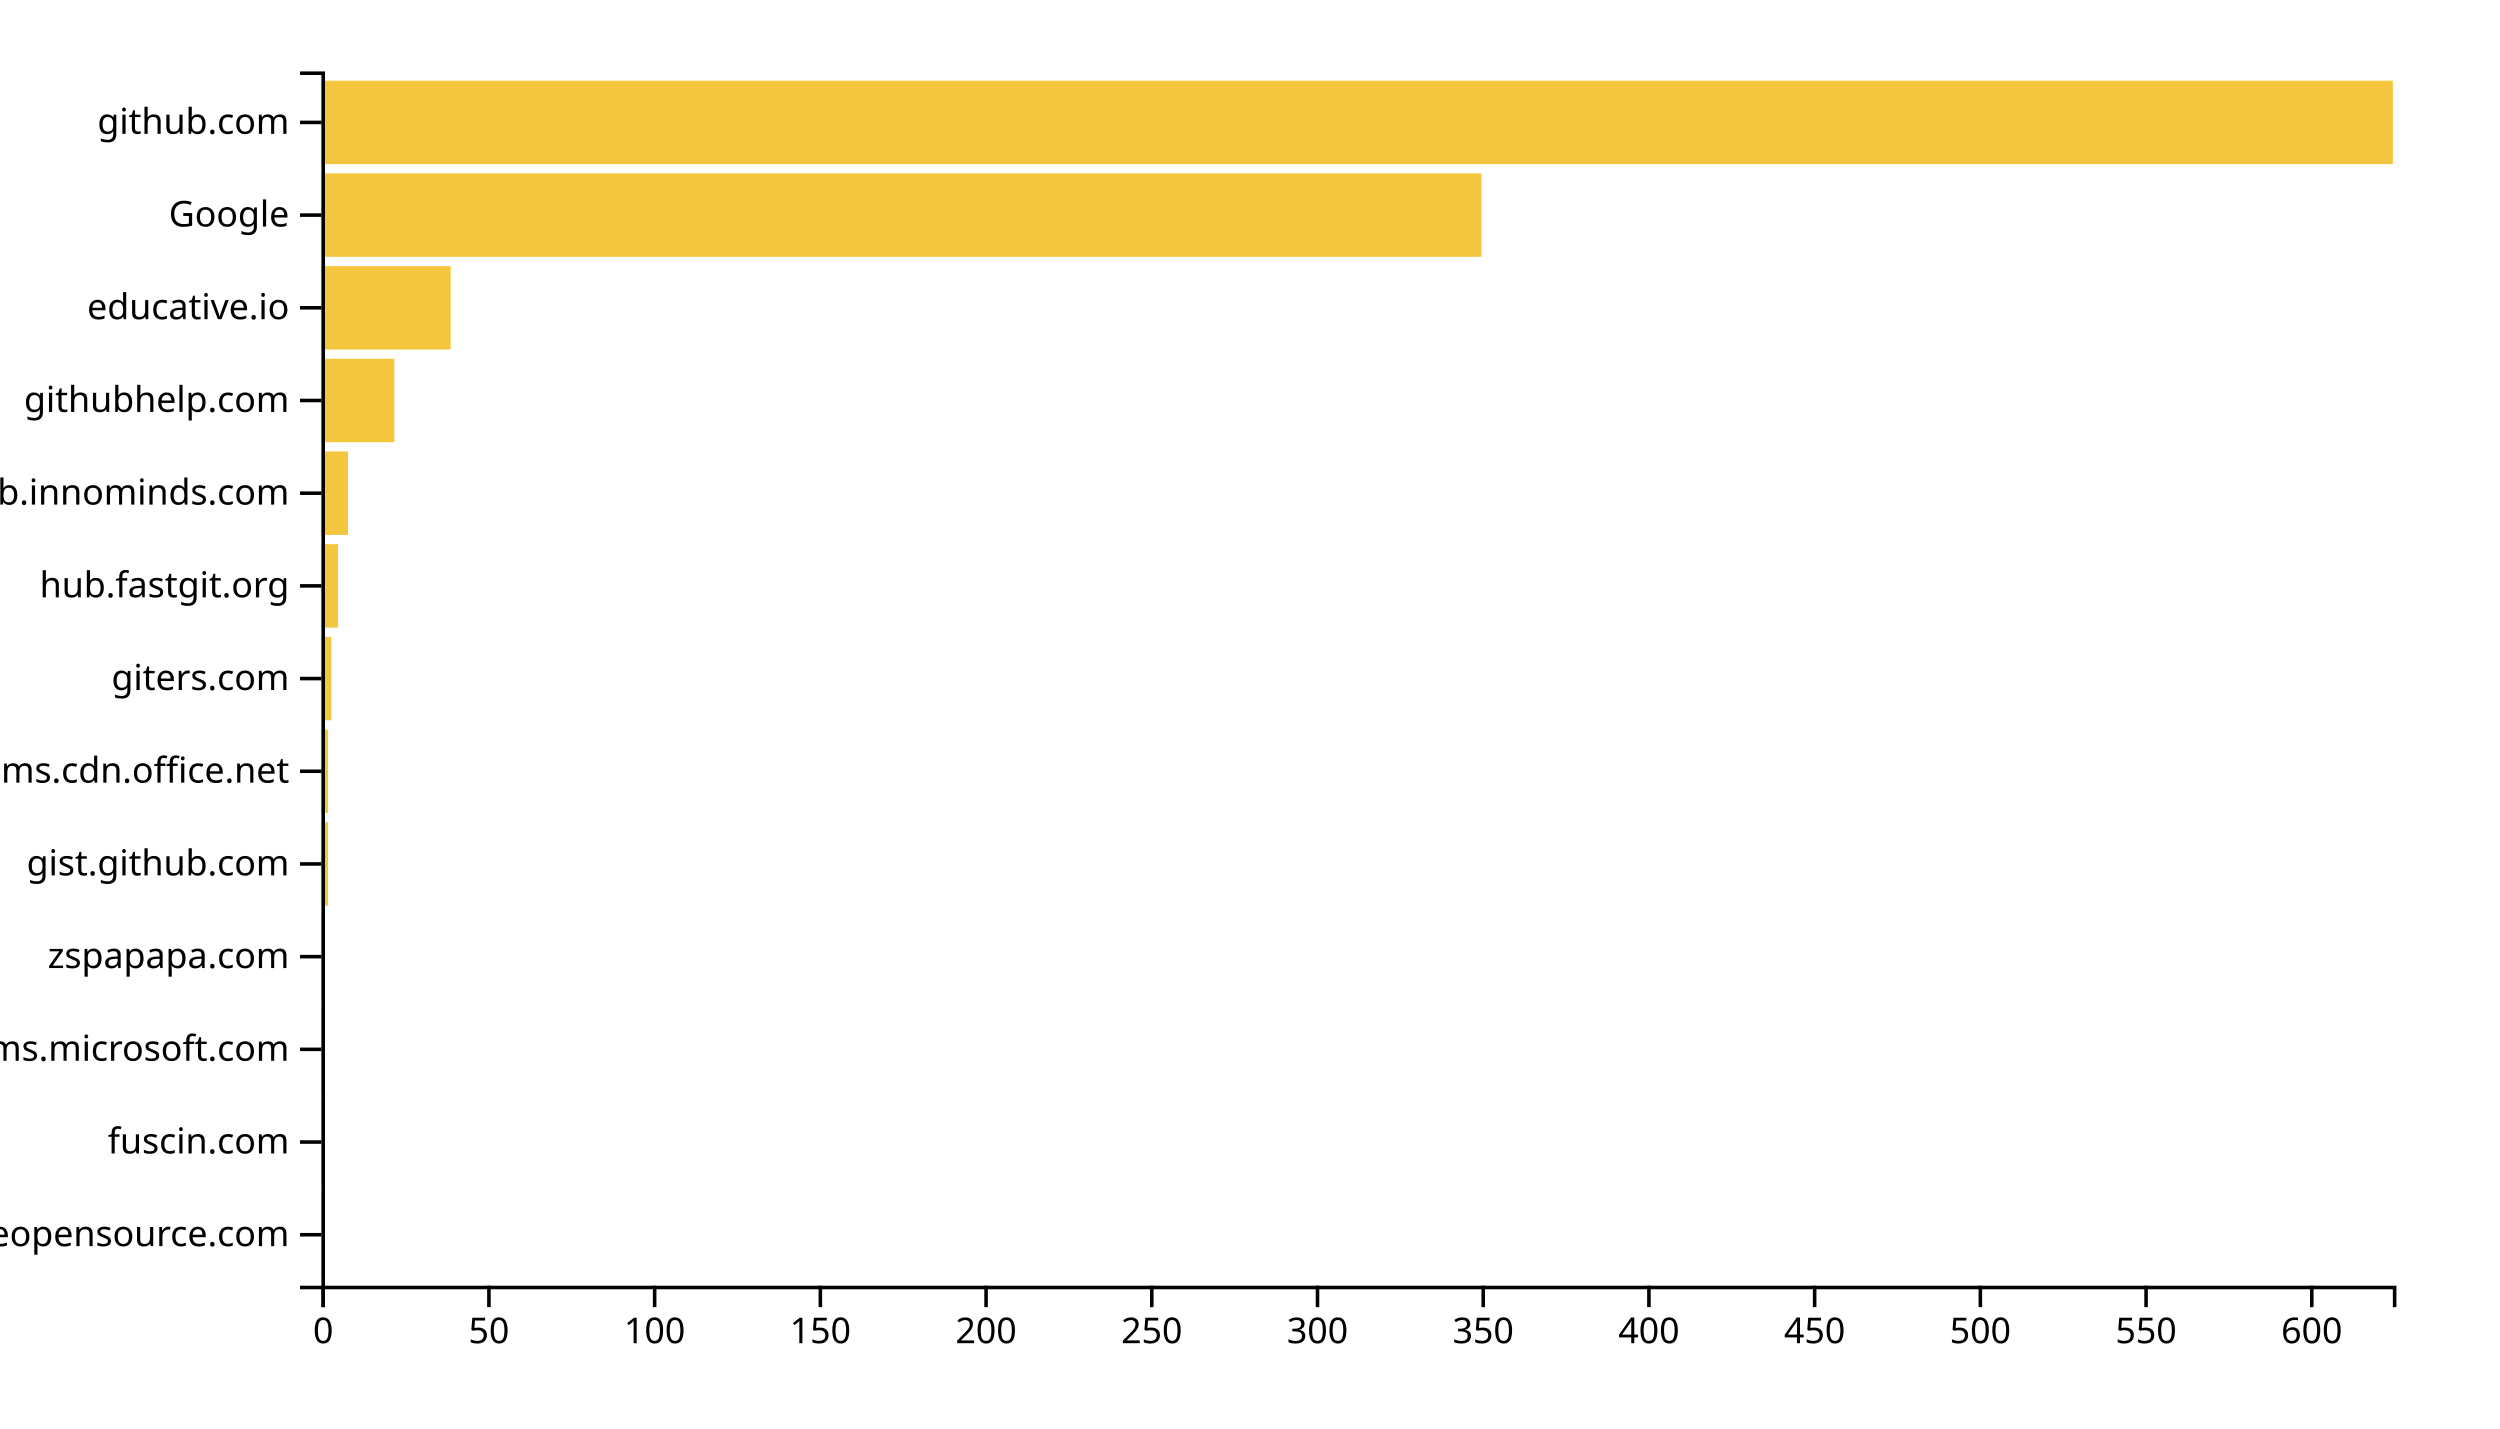
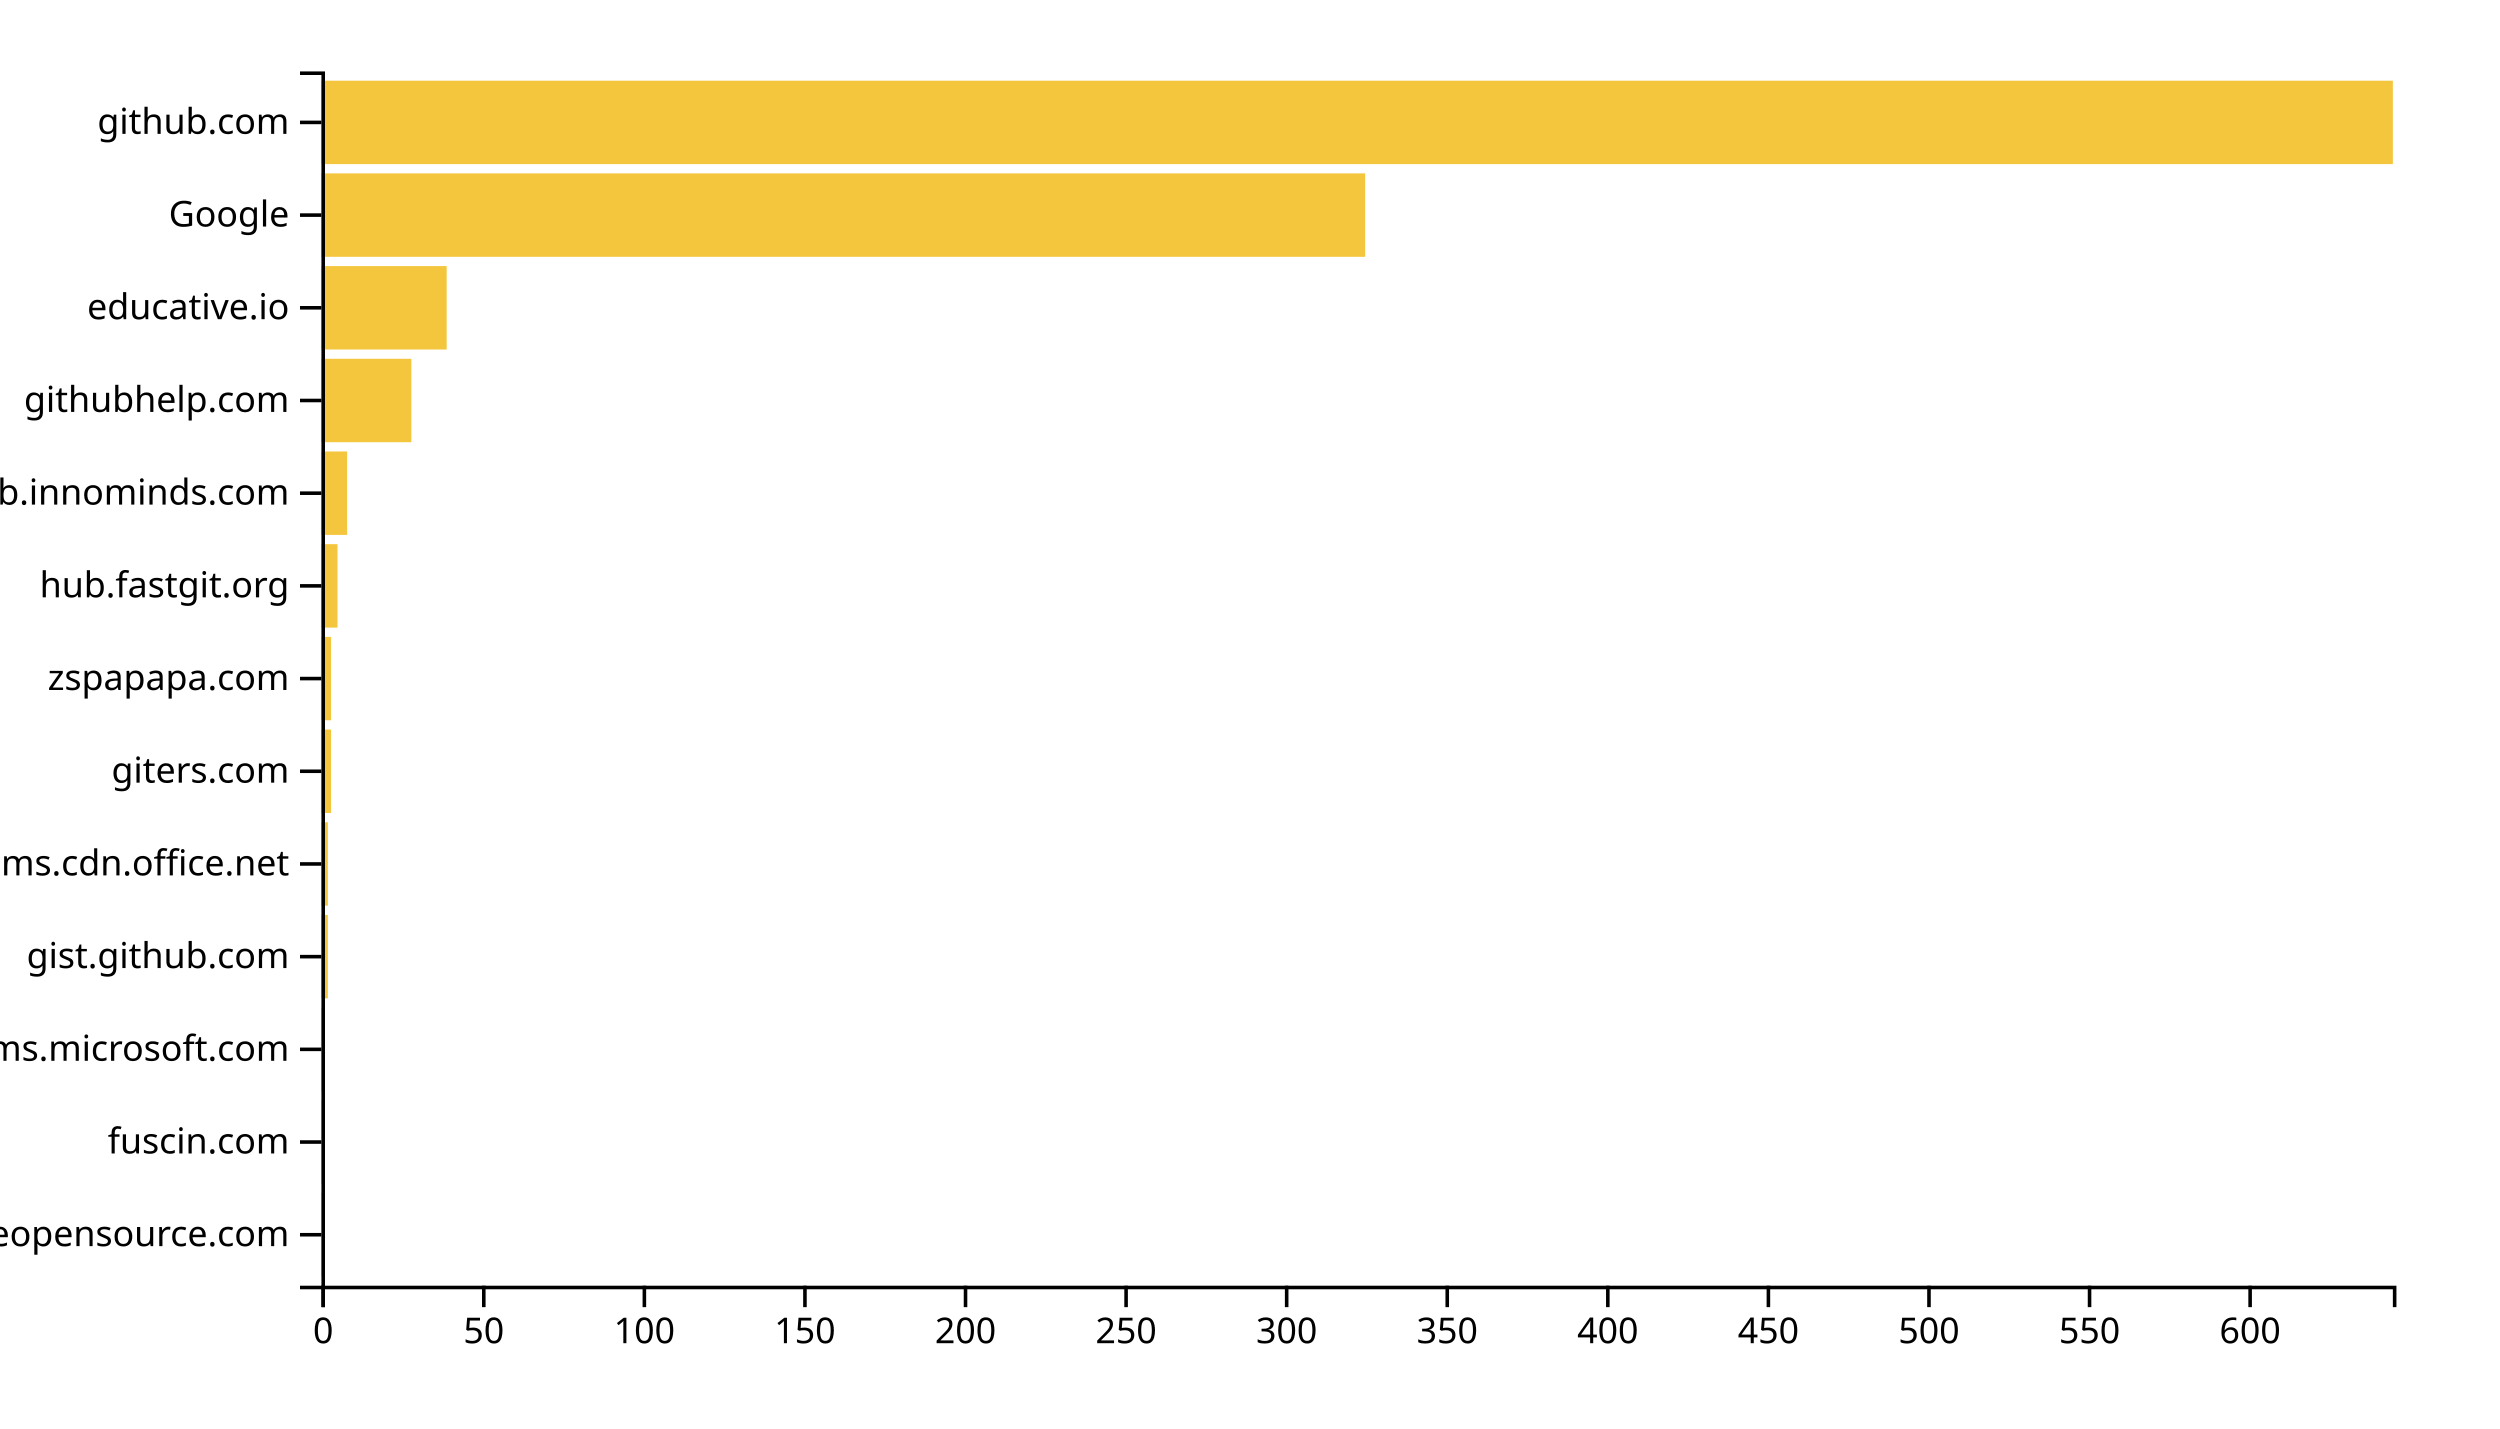
<svg xmlns="http://www.w3.org/2000/svg" width="700" height="400">
  <g transform="translate(90,20)">
-     <rect class="bar" width="0.928" y="314.046" height="23.359" style="fill: #f4c63d; text-anchor: end;" />
-     <rect class="bar" width="0.928" y="288.092" height="23.359" style="fill: #f4c63d; text-anchor: end;" />
-     <rect class="bar" width="0.928" y="262.137" height="23.359" style="fill: #f4c63d; text-anchor: end;" />
-     <rect class="bar" width="0.928" y="236.183" height="23.359" style="fill: #f4c63d; text-anchor: end;" />
-     <rect class="bar" width="1.856" y="210.229" height="23.359" style="fill: #f4c63d; text-anchor: end;" />
-     <rect class="bar" width="1.856" y="184.275" height="23.359" style="fill: #f4c63d; text-anchor: end;" />
-     <rect class="bar" width="2.784" y="158.321" height="23.359" style="fill: #f4c63d; text-anchor: end;" />
-     <rect class="bar" width="4.64" y="132.366" height="23.359" style="fill: #f4c63d; text-anchor: end;" />
-     <rect class="bar" width="7.424" y="106.412" height="23.359" style="fill: #f4c63d; text-anchor: end;" />
-     <rect class="bar" width="20.416" y="80.458" height="23.359" style="fill: #f4c63d; text-anchor: end;" />
-     <rect class="bar" width="36.192" y="54.504" height="23.359" style="fill: #f4c63d; text-anchor: end;" />
-     <rect class="bar" width="324.8" y="28.55" height="23.359" style="fill: #f4c63d; text-anchor: end;" />
+     <rect class="bar" width="0.899" y="314.046" height="23.359" style="fill: #f4c63d; text-anchor: end;" />
+     <rect class="bar" width="0.899" y="288.092" height="23.359" style="fill: #f4c63d; text-anchor: end;" />
+     <rect class="bar" width="0.899" y="262.137" height="23.359" style="fill: #f4c63d; text-anchor: end;" />
+     <rect class="bar" width="1.798" y="236.183" height="23.359" style="fill: #f4c63d; text-anchor: end;" />
+     <rect class="bar" width="1.798" y="210.229" height="23.359" style="fill: #f4c63d; text-anchor: end;" />
+     <rect class="bar" width="2.698" y="184.275" height="23.359" style="fill: #f4c63d; text-anchor: end;" />
+     <rect class="bar" width="2.698" y="158.321" height="23.359" style="fill: #f4c63d; text-anchor: end;" />
+     <rect class="bar" width="4.496" y="132.366" height="23.359" style="fill: #f4c63d; text-anchor: end;" />
+     <rect class="bar" width="7.194" y="106.412" height="23.359" style="fill: #f4c63d; text-anchor: end;" />
+     <rect class="bar" width="25.178" y="80.458" height="23.359" style="fill: #f4c63d; text-anchor: end;" />
+     <rect class="bar" width="35.07" y="54.504" height="23.359" style="fill: #f4c63d; text-anchor: end;" />
+     <rect class="bar" width="292.248" y="28.55" height="23.359" style="fill: #f4c63d; text-anchor: end;" />
    <rect class="bar" width="580" y="2.595" height="23.359" style="fill: #f4c63d; text-anchor: end;" />
    <g transform="translate(0,340)" fill="none" font-size="10" font-family="sans-serif" text-anchor="middle">
      <path class="domain" stroke="currentColor" d="M0.5,6V0.5H580.5V6" />
      <g class="tick" opacity="1" transform="translate(0.5,0)">
        <line stroke="currentColor" y2="6" />
        <text fill="currentColor" y="9" dy="0.71em">0</text>
      </g>
-       <g class="tick" opacity="1" transform="translate(46.9,0)">
+       <g class="tick" opacity="1" transform="translate(45.46124,0)">
        <line stroke="currentColor" y2="6" />
        <text fill="currentColor" y="9" dy="0.71em">50</text>
      </g>
-       <g class="tick" opacity="1" transform="translate(93.3,0)">
+       <g class="tick" opacity="1" transform="translate(90.42248,0)">
        <line stroke="currentColor" y2="6" />
        <text fill="currentColor" y="9" dy="0.71em">100</text>
      </g>
-       <g class="tick" opacity="1" transform="translate(139.7,0)">
+       <g class="tick" opacity="1" transform="translate(135.3837,0)">
        <line stroke="currentColor" y2="6" />
        <text fill="currentColor" y="9" dy="0.71em">150</text>
      </g>
-       <g class="tick" opacity="1" transform="translate(186.1,0)">
+       <g class="tick" opacity="1" transform="translate(180.345,0)">
        <line stroke="currentColor" y2="6" />
        <text fill="currentColor" y="9" dy="0.71em">200</text>
      </g>
-       <g class="tick" opacity="1" transform="translate(232.5,0)">
+       <g class="tick" opacity="1" transform="translate(225.3062,0)">
        <line stroke="currentColor" y2="6" />
        <text fill="currentColor" y="9" dy="0.71em">250</text>
      </g>
-       <g class="tick" opacity="1" transform="translate(278.9,0)">
+       <g class="tick" opacity="1" transform="translate(270.2674,0)">
        <line stroke="currentColor" y2="6" />
        <text fill="currentColor" y="9" dy="0.71em">300</text>
      </g>
-       <g class="tick" opacity="1" transform="translate(325.3,0)">
+       <g class="tick" opacity="1" transform="translate(315.2287,0)">
        <line stroke="currentColor" y2="6" />
        <text fill="currentColor" y="9" dy="0.71em">350</text>
      </g>
-       <g class="tick" opacity="1" transform="translate(371.7,0)">
+       <g class="tick" opacity="1" transform="translate(360.1899,0)">
        <line stroke="currentColor" y2="6" />
        <text fill="currentColor" y="9" dy="0.71em">400</text>
      </g>
-       <g class="tick" opacity="1" transform="translate(418.1,0)">
+       <g class="tick" opacity="1" transform="translate(405.1512,0)">
        <line stroke="currentColor" y2="6" />
        <text fill="currentColor" y="9" dy="0.71em">450</text>
      </g>
-       <g class="tick" opacity="1" transform="translate(464.5,0)">
+       <g class="tick" opacity="1" transform="translate(450.1124,0)">
        <line stroke="currentColor" y2="6" />
        <text fill="currentColor" y="9" dy="0.71em">500</text>
      </g>
-       <g class="tick" opacity="1" transform="translate(510.9,0)">
+       <g class="tick" opacity="1" transform="translate(495.0736,0)">
        <line stroke="currentColor" y2="6" />
        <text fill="currentColor" y="9" dy="0.71em">550</text>
      </g>
-       <g class="tick" opacity="1" transform="translate(557.3,0)">
+       <g class="tick" opacity="1" transform="translate(540.0349,0)">
        <line stroke="currentColor" y2="6" />
        <text fill="currentColor" y="9" dy="0.71em">600</text>
      </g>
    </g>
    <g fill="none" font-size="10" font-family="sans-serif" text-anchor="end">
      <path class="domain" stroke="currentColor" d="M-6,340.5H0.5V0.5H-6" />
      <g class="tick" opacity="1" transform="translate(0,325.7252)">
        <line stroke="currentColor" x2="-6" />
        <text fill="currentColor" x="-9" dy="0.32em">awesomeopensource.com</text>
      </g>
      <g class="tick" opacity="1" transform="translate(0,299.771)">
        <line stroke="currentColor" x2="-6" />
        <text fill="currentColor" x="-9" dy="0.32em">fuscin.com</text>
      </g>
      <g class="tick" opacity="1" transform="translate(0,273.8168)">
        <line stroke="currentColor" x2="-6" />
        <text fill="currentColor" x="-9" dy="0.32em">teams.microsoft.com</text>
      </g>
      <g class="tick" opacity="1" transform="translate(0,247.8626)">
        <line stroke="currentColor" x2="-6" />
-         <text fill="currentColor" x="-9" dy="0.32em">zspapapa.com</text>
+         <text fill="currentColor" x="-9" dy="0.32em">gist.github.com</text>
      </g>
      <g class="tick" opacity="1" transform="translate(0,221.9084)">
        <line stroke="currentColor" x2="-6" />
-         <text fill="currentColor" x="-9" dy="0.32em">gist.github.com</text>
+         <text fill="currentColor" x="-9" dy="0.32em">statics.teams.cdn.office.net</text>
      </g>
      <g class="tick" opacity="1" transform="translate(0,195.9542)">
        <line stroke="currentColor" x2="-6" />
-         <text fill="currentColor" x="-9" dy="0.32em">statics.teams.cdn.office.net</text>
+         <text fill="currentColor" x="-9" dy="0.32em">giters.com</text>
      </g>
      <g class="tick" opacity="1" transform="translate(0,170)">
        <line stroke="currentColor" x2="-6" />
-         <text fill="currentColor" x="-9" dy="0.32em">giters.com</text>
+         <text fill="currentColor" x="-9" dy="0.32em">zspapapa.com</text>
      </g>
      <g class="tick" opacity="1" transform="translate(0,144.0458)">
        <line stroke="currentColor" x2="-6" />
        <text fill="currentColor" x="-9" dy="0.32em">hub.fastgit.org</text>
      </g>
      <g class="tick" opacity="1" transform="translate(0,118.0916)">
        <line stroke="currentColor" x2="-6" />
        <text fill="currentColor" x="-9" dy="0.32em">github.innominds.com</text>
      </g>
      <g class="tick" opacity="1" transform="translate(0,92.1374)">
        <line stroke="currentColor" x2="-6" />
        <text fill="currentColor" x="-9" dy="0.32em">githubhelp.com</text>
      </g>
      <g class="tick" opacity="1" transform="translate(0,66.18321)">
        <line stroke="currentColor" x2="-6" />
        <text fill="currentColor" x="-9" dy="0.32em">educative.io</text>
      </g>
      <g class="tick" opacity="1" transform="translate(0,40.22901)">
        <line stroke="currentColor" x2="-6" />
        <text fill="currentColor" x="-9" dy="0.32em">Google</text>
      </g>
      <g class="tick" opacity="1" transform="translate(0,14.27481)">
        <line stroke="currentColor" x2="-6" />
        <text fill="currentColor" x="-9" dy="0.32em">github.com</text>
      </g>
    </g>
  </g>
</svg>
